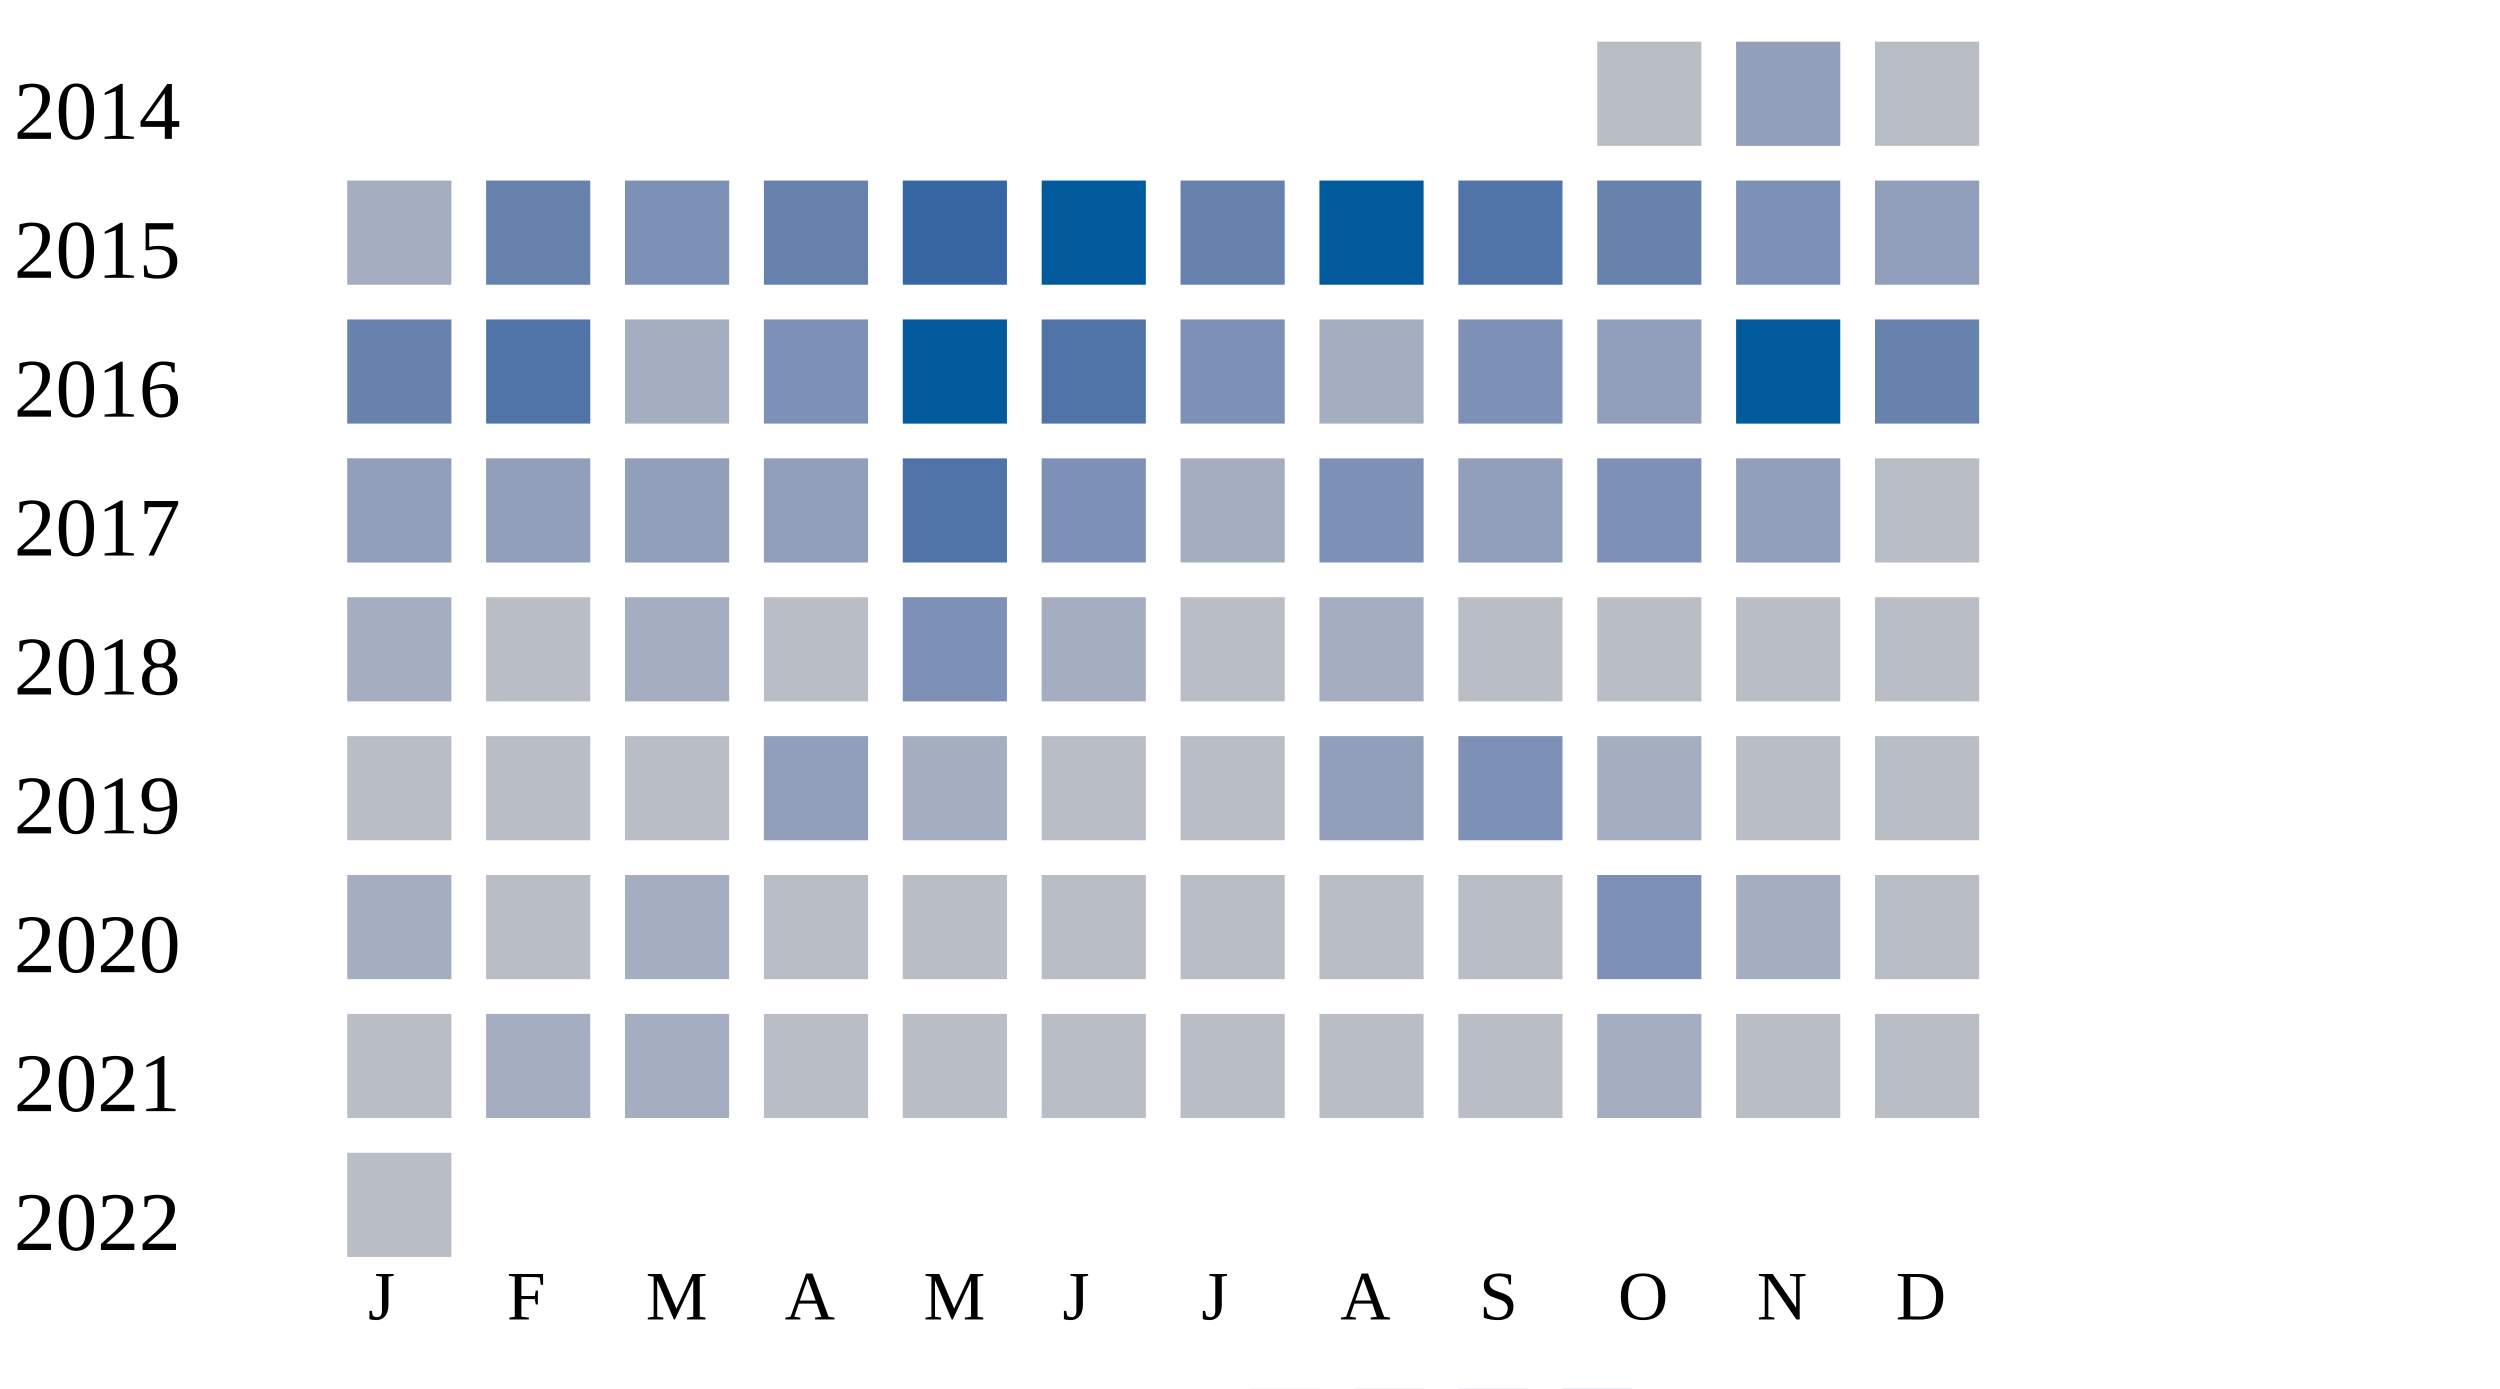
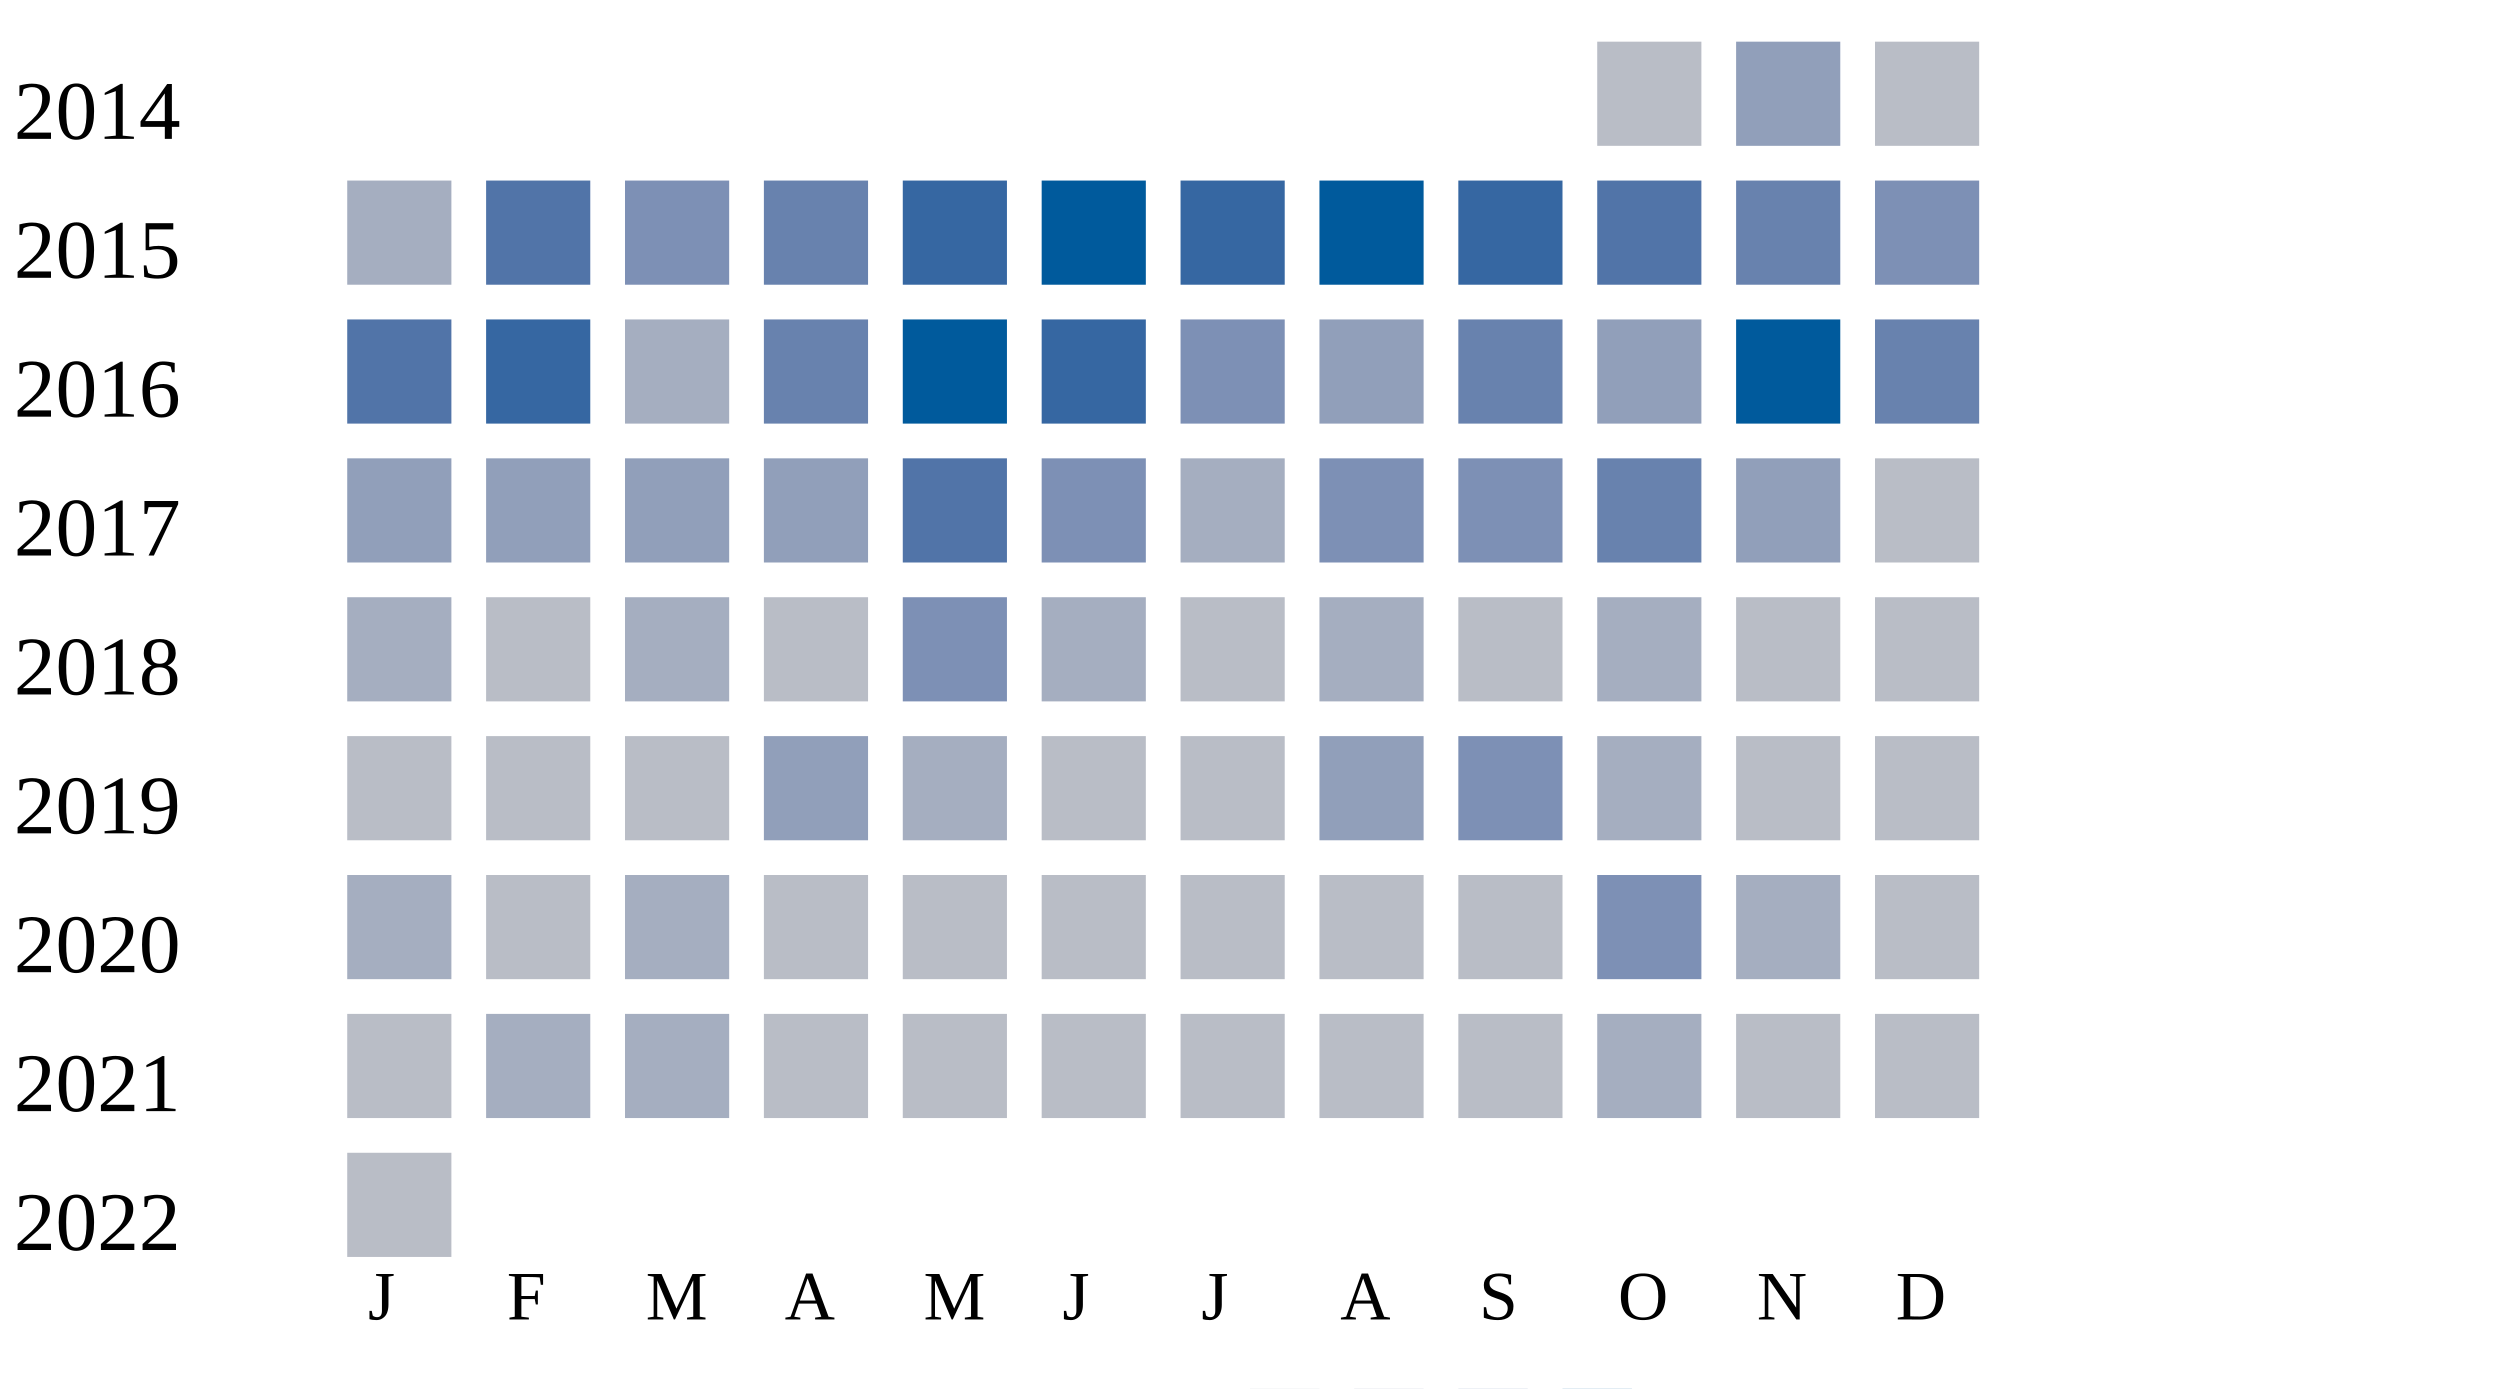
<svg xmlns="http://www.w3.org/2000/svg" width="360" height="200">
  <g transform="translate(0 0)">
    <text x="2" y="20">2014</text>
    <rect x="230" y="6" width="15" height="15" fill="#b9bdc6" />
    <rect x="250" y="6" width="15" height="15" fill="#919fba" />
    <rect x="270" y="6" width="15" height="15" fill="#b9bdc6" />
  </g>
  <g transform="translate(0 20)">
    <text x="2" y="20">2015</text>
    <rect x="50" y="6" width="15" height="15" fill="#a5aec0" />
-     <rect x="70" y="6" width="15" height="15" fill="#6882ae" />
+     <rect x="70" y="6" width="15" height="15" fill="#5174a8" />
    <rect x="90" y="6" width="15" height="15" fill="#7d90b5" />
    <rect x="110" y="6" width="15" height="15" fill="#6882ae" />
    <rect x="130" y="6" width="15" height="15" fill="#3667a2" />
    <rect x="150" y="6" width="15" height="15" fill="#005a9c" />
-     <rect x="170" y="6" width="15" height="15" fill="#6882ae" />
+     <rect x="170" y="6" width="15" height="15" fill="#3667a2" />
    <rect x="190" y="6" width="15" height="15" fill="#005a9c" />
-     <rect x="210" y="6" width="15" height="15" fill="#5174a8" />
-     <rect x="230" y="6" width="15" height="15" fill="#6882ae" />
-     <rect x="250" y="6" width="15" height="15" fill="#7d90b5" />
-     <rect x="270" y="6" width="15" height="15" fill="#919fba" />
+     <rect x="210" y="6" width="15" height="15" fill="#3667a2" />
+     <rect x="230" y="6" width="15" height="15" fill="#5174a8" />
+     <rect x="250" y="6" width="15" height="15" fill="#6882ae" />
+     <rect x="270" y="6" width="15" height="15" fill="#7d90b5" />
  </g>
  <g transform="translate(0 40)">
    <text x="2" y="20">2016</text>
-     <rect x="50" y="6" width="15" height="15" fill="#6882ae" />
-     <rect x="70" y="6" width="15" height="15" fill="#5174a8" />
+     <rect x="50" y="6" width="15" height="15" fill="#5174a8" />
+     <rect x="70" y="6" width="15" height="15" fill="#3667a2" />
    <rect x="90" y="6" width="15" height="15" fill="#a5aec0" />
-     <rect x="110" y="6" width="15" height="15" fill="#7d90b5" />
+     <rect x="110" y="6" width="15" height="15" fill="#6882ae" />
    <rect x="130" y="6" width="15" height="15" fill="#005a9c" />
-     <rect x="150" y="6" width="15" height="15" fill="#5174a8" />
+     <rect x="150" y="6" width="15" height="15" fill="#3667a2" />
    <rect x="170" y="6" width="15" height="15" fill="#7d90b5" />
-     <rect x="190" y="6" width="15" height="15" fill="#a5aec0" />
-     <rect x="210" y="6" width="15" height="15" fill="#7d90b5" />
+     <rect x="190" y="6" width="15" height="15" fill="#919fba" />
+     <rect x="210" y="6" width="15" height="15" fill="#6882ae" />
    <rect x="230" y="6" width="15" height="15" fill="#919fba" />
    <rect x="250" y="6" width="15" height="15" fill="#005a9c" />
    <rect x="270" y="6" width="15" height="15" fill="#6882ae" />
  </g>
  <g transform="translate(0 60)">
    <text x="2" y="20">2017</text>
    <rect x="50" y="6" width="15" height="15" fill="#919fba" />
    <rect x="70" y="6" width="15" height="15" fill="#919fba" />
    <rect x="90" y="6" width="15" height="15" fill="#919fba" />
    <rect x="110" y="6" width="15" height="15" fill="#919fba" />
    <rect x="130" y="6" width="15" height="15" fill="#5174a8" />
    <rect x="150" y="6" width="15" height="15" fill="#7d90b5" />
    <rect x="170" y="6" width="15" height="15" fill="#a5aec0" />
    <rect x="190" y="6" width="15" height="15" fill="#7d90b5" />
-     <rect x="210" y="6" width="15" height="15" fill="#919fba" />
-     <rect x="230" y="6" width="15" height="15" fill="#7d90b5" />
+     <rect x="210" y="6" width="15" height="15" fill="#7d90b5" />
+     <rect x="230" y="6" width="15" height="15" fill="#6882ae" />
    <rect x="250" y="6" width="15" height="15" fill="#919fba" />
    <rect x="270" y="6" width="15" height="15" fill="#b9bdc6" />
  </g>
  <g transform="translate(0 80)">
    <text x="2" y="20">2018</text>
    <rect x="50" y="6" width="15" height="15" fill="#a5aec0" />
    <rect x="70" y="6" width="15" height="15" fill="#b9bdc6" />
    <rect x="90" y="6" width="15" height="15" fill="#a5aec0" />
    <rect x="110" y="6" width="15" height="15" fill="#b9bdc6" />
    <rect x="130" y="6" width="15" height="15" fill="#7d90b5" />
    <rect x="150" y="6" width="15" height="15" fill="#a5aec0" />
    <rect x="170" y="6" width="15" height="15" fill="#b9bdc6" />
    <rect x="190" y="6" width="15" height="15" fill="#a5aec0" />
    <rect x="210" y="6" width="15" height="15" fill="#b9bdc6" />
-     <rect x="230" y="6" width="15" height="15" fill="#b9bdc6" />
+     <rect x="230" y="6" width="15" height="15" fill="#a5aec0" />
    <rect x="250" y="6" width="15" height="15" fill="#b9bdc6" />
    <rect x="270" y="6" width="15" height="15" fill="#b9bdc6" />
  </g>
  <g transform="translate(0 100)">
    <text x="2" y="20">2019</text>
    <rect x="50" y="6" width="15" height="15" fill="#b9bdc6" />
    <rect x="70" y="6" width="15" height="15" fill="#b9bdc6" />
    <rect x="90" y="6" width="15" height="15" fill="#b9bdc6" />
    <rect x="110" y="6" width="15" height="15" fill="#919fba" />
    <rect x="130" y="6" width="15" height="15" fill="#a5aec0" />
    <rect x="150" y="6" width="15" height="15" fill="#b9bdc6" />
    <rect x="170" y="6" width="15" height="15" fill="#b9bdc6" />
    <rect x="190" y="6" width="15" height="15" fill="#919fba" />
    <rect x="210" y="6" width="15" height="15" fill="#7d90b5" />
    <rect x="230" y="6" width="15" height="15" fill="#a5aec0" />
    <rect x="250" y="6" width="15" height="15" fill="#b9bdc6" />
    <rect x="270" y="6" width="15" height="15" fill="#b9bdc6" />
  </g>
  <g transform="translate(0 120)">
    <text x="2" y="20">2020</text>
    <rect x="50" y="6" width="15" height="15" fill="#a5aec0" />
    <rect x="70" y="6" width="15" height="15" fill="#b9bdc6" />
    <rect x="90" y="6" width="15" height="15" fill="#a5aec0" />
    <rect x="110" y="6" width="15" height="15" fill="#b9bdc6" />
    <rect x="130" y="6" width="15" height="15" fill="#b9bdc6" />
    <rect x="150" y="6" width="15" height="15" fill="#b9bdc6" />
    <rect x="170" y="6" width="15" height="15" fill="#b9bdc6" />
    <rect x="190" y="6" width="15" height="15" fill="#b9bdc6" />
    <rect x="210" y="6" width="15" height="15" fill="#b9bdc6" />
    <rect x="230" y="6" width="15" height="15" fill="#7d90b5" />
    <rect x="250" y="6" width="15" height="15" fill="#a5aec0" />
    <rect x="270" y="6" width="15" height="15" fill="#b9bdc6" />
  </g>
  <g transform="translate(0 140)">
    <text x="2" y="20">2021</text>
    <rect x="50" y="6" width="15" height="15" fill="#b9bdc6" />
    <rect x="70" y="6" width="15" height="15" fill="#a5aec0" />
    <rect x="90" y="6" width="15" height="15" fill="#a5aec0" />
    <rect x="110" y="6" width="15" height="15" fill="#b9bdc6" />
    <rect x="130" y="6" width="15" height="15" fill="#b9bdc6" />
    <rect x="150" y="6" width="15" height="15" fill="#b9bdc6" />
    <rect x="170" y="6" width="15" height="15" fill="#b9bdc6" />
    <rect x="190" y="6" width="15" height="15" fill="#b9bdc6" />
    <rect x="210" y="6" width="15" height="15" fill="#b9bdc6" />
    <rect x="230" y="6" width="15" height="15" fill="#a5aec0" />
    <rect x="250" y="6" width="15" height="15" fill="#b9bdc6" />
    <rect x="270" y="6" width="15" height="15" fill="#b9bdc6" />
  </g>
  <g transform="translate(0 160)">
    <text x="2" y="20">2022</text>
    <rect x="50" y="6" width="15" height="15" fill="#b9bdc6" />
  </g>
  <text style="font-size: 10px; text-align: center" x="53" y="190">J</text>
  <text style="font-size: 10px; text-align: center" x="73" y="190">F</text>
  <text style="font-size: 10px; text-align: center" x="93" y="190">M</text>
  <text style="font-size: 10px; text-align: center" x="113" y="190">A</text>
  <text style="font-size: 10px; text-align: center" x="133" y="190">M</text>
  <text style="font-size: 10px; text-align: center" x="153" y="190">J</text>
  <text style="font-size: 10px; text-align: center" x="173" y="190">J</text>
  <text style="font-size: 10px; text-align: center" x="193" y="190">A</text>
  <text style="font-size: 10px; text-align: center" x="213" y="190">S</text>
  <text style="font-size: 10px; text-align: center" x="233" y="190">O</text>
  <text style="font-size: 10px; text-align: center" x="253" y="190">N</text>
  <text style="font-size: 10px; text-align: center" x="273" y="190">D</text>
  <text style="font-size: 10px;" x="155" y="209">Less</text>
  <rect fill="#b9bdc6" width="10" height="10" x="180" y="200" />
  <rect fill="#919fba" width="10" height="10" x="195" y="200" />
  <rect fill="#6882ae" width="10" height="10" x="210" y="200" />
  <rect fill="#005a9c" width="10" height="10" x="225" y="200" />
  <text x="240" y="209" style="font-size: 10px;">More</text>
</svg>
